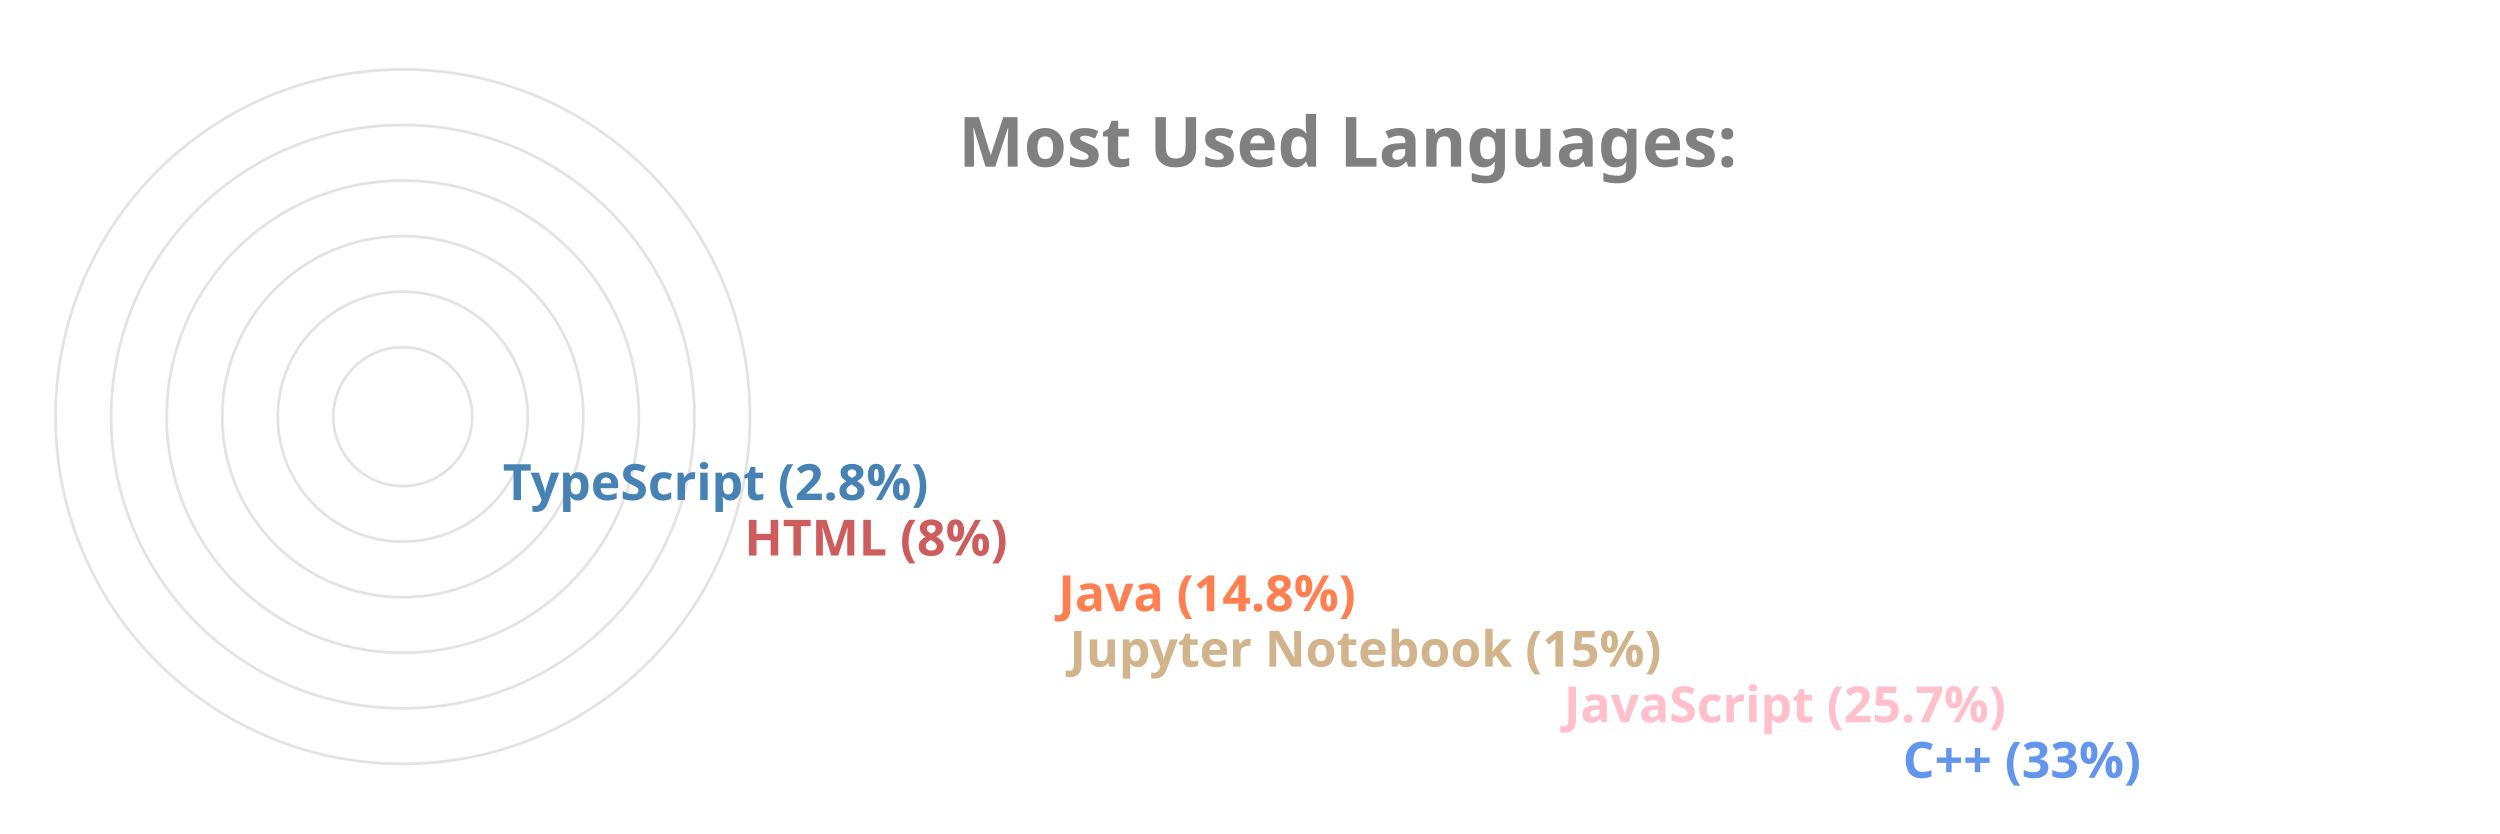
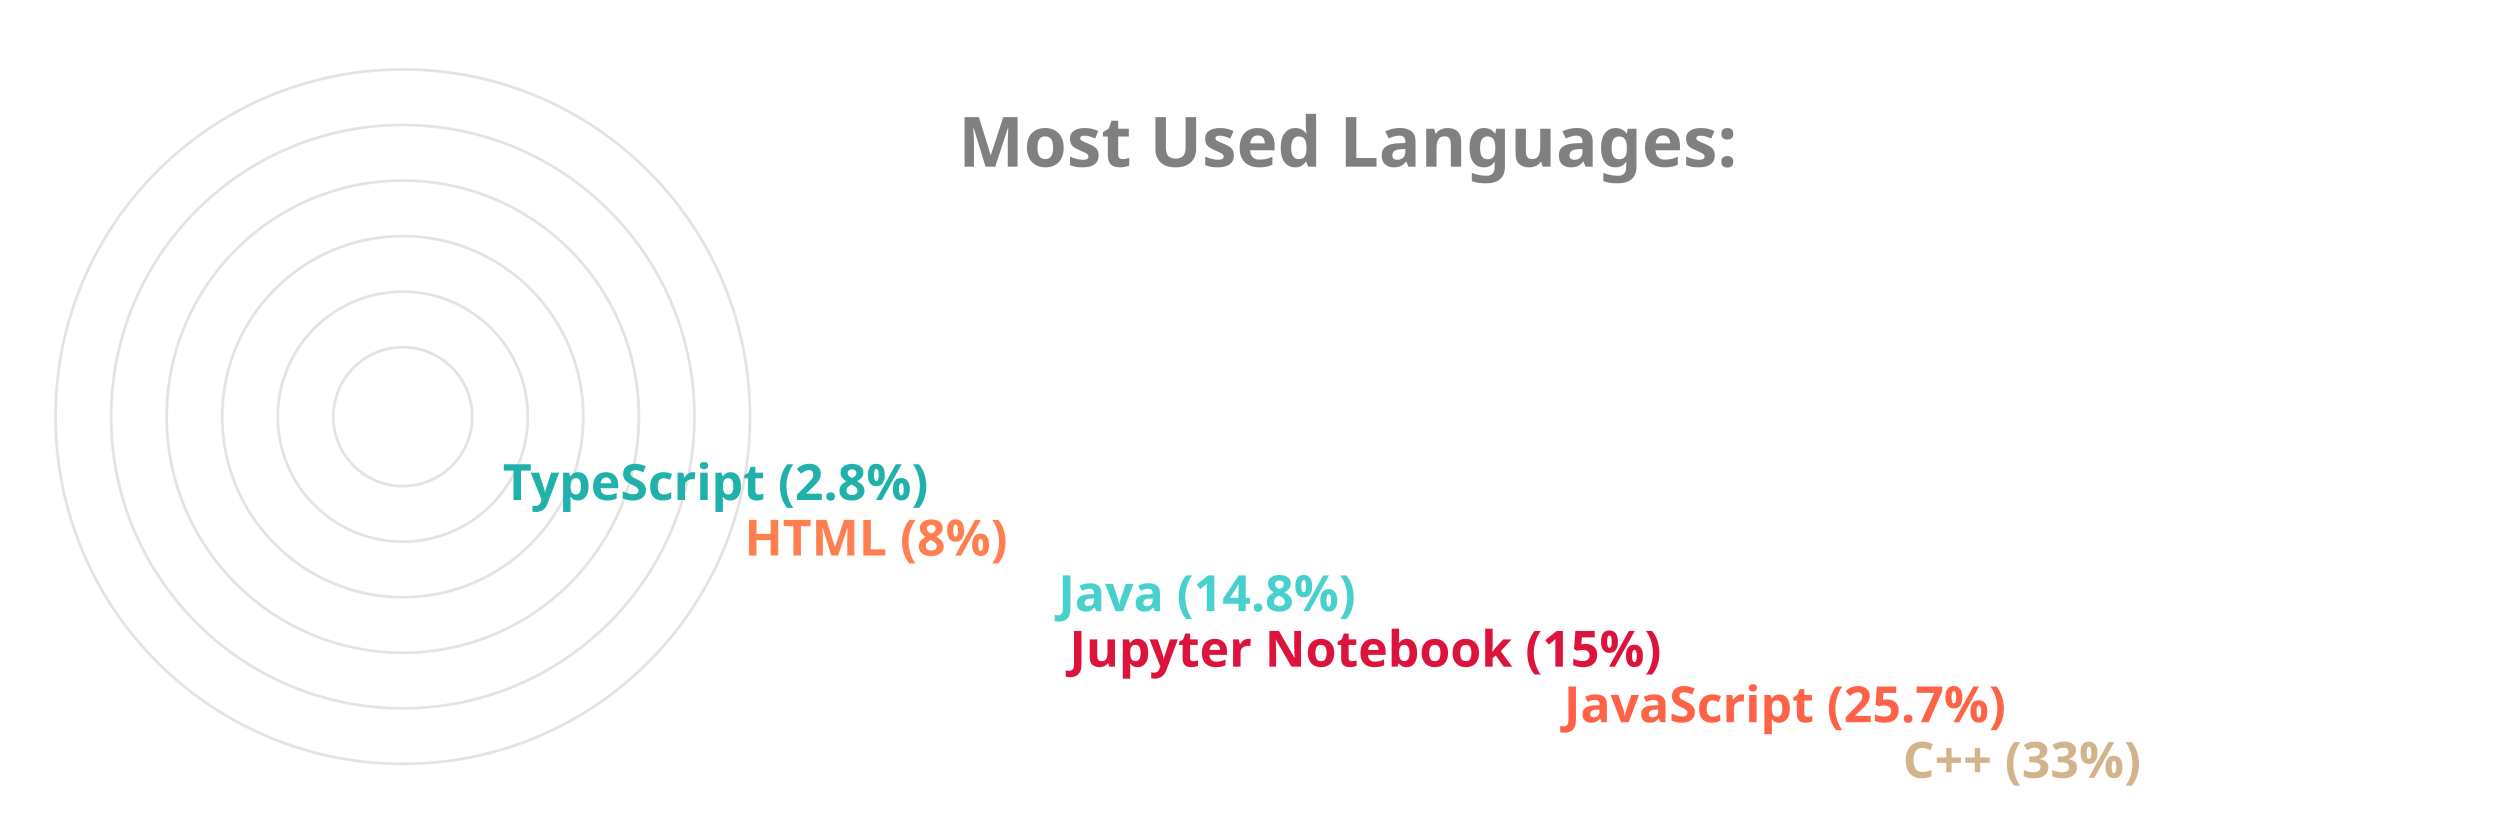
<svg xmlns="http://www.w3.org/2000/svg" viewBox="0 0 650 300" height="200px" width="600px">
  <style>
		.label {
			font: bold 25px sans-serif;
			color: #404040;
			-webkit-text-stroke: 1px white;
	  	}
		.name {
			font: bold 18px sans-serif;
			color: #404040;
	  	}

		.line {
			stroke-dasharray: 1000;
			stroke-dashoffset: 1000;
			animation: dash 3.5s ease-in-out forwards;	
			animation-iteration-count: infinite;
			animation-direction: alternate-reverse;
		}

		.path {
			stroke-dasharray: 1000;
			stroke-dashoffset: 1000;
			animation: dash 3.5s ease-in-out forwards;	
			animation-iteration-count: infinite;
			animation-direction: alternate-reverse;
		}
		  
		@keyframes dash {
			to {
				stroke-dashoffset: 0;
			}
		}

	</style>
  <g stroke="#E6E2E1" fill="none" stroke-width="1">
    <circle cx="20" cy="150" r="125" />
    <circle cx="20" cy="150" r="105" />
    <circle cx="20" cy="150" r="85" />
    <circle cx="20" cy="150" r="65" />
    <circle cx="20" cy="150" r="45" />
    <circle cx="20" cy="150" r="25" />
  </g>
  <g fill="none" stroke-width="20" class="line">
-     <line x2="550" y2="275" x1="20" y1="275" stroke="CornflowerBlue" />
-     <line x2="428" y2="255" x1="20" y1="255" stroke="Pink" />
-     <line x2="250" y2="235" x1="20" y1="235" stroke="Tan" />
-     <line x2="246" y2="215" x1="20" y1="215" stroke="Coral" />
-     <line x2="133" y2="195" x1="20" y1="195" stroke="IndianRed" />
-     <line x2="46" y2="175" x1="20" y1="175" stroke="SteelBlue" />
+     <line x2="550" y2="275" x1="20" y1="275" stroke="Tan" />
+     <line x2="428" y2="255" x1="20" y1="255" stroke="Tomato" />
+     <line x2="250" y2="235" x1="20" y1="235" stroke="Crimson" />
+     <line x2="246" y2="215" x1="20" y1="215" stroke="MediumTurquoise" />
+     <line x2="133" y2="195" x1="20" y1="195" stroke="Coral" />
+     <line x2="46" y2="175" x1="20" y1="175" stroke="LightSeaGreen" />
  </g>
  <g fill="none" stroke-width="20" stroke-linecap="round" class="path">
-     <path d="M 20 275 A 125 125 45 0 1 -84 81" stroke="CornflowerBlue" />
-     <path d="M 20 255 A 105 105 45 0 1 -74 103" stroke="Pink" />
-     <path d="M 20 235 A 85 85 45 0 1 -62 128" stroke="Tan" />
-     <path d="M 20 215 A 65 65 45 0 1 -42 133" stroke="Coral" />
-     <path d="M 20 195 A 45 45 45 0 1 -24 143" stroke="IndianRed" />
-     <path d="M 20 175 A 25 25 45 0 1 -4 148" stroke="SteelBlue" />
+     <path d="M 20 275 A 125 125 45 0 1 -84 81" stroke="Tan" />
+     <path d="M 20 255 A 105 105 45 0 1 -74 103" stroke="Tomato" />
+     <path d="M 20 235 A 85 85 45 0 1 -62 128" stroke="Crimson" />
+     <path d="M 20 215 A 65 65 45 0 1 -42 133" stroke="MediumTurquoise" />
+     <path d="M 20 195 A 45 45 45 0 1 -24 143" stroke="Coral" />
+     <path d="M 20 175 A 25 25 45 0 1 -4 148" stroke="LightSeaGreen" />
  </g>
  <g class="name">
-     <text x="560" y="280" fill="CornflowerBlue">C++ (33%)</text>
-     <text x="438" y="260" fill="Pink">JavaScript (25.7%)</text>
-     <text x="260" y="240" fill="Tan">Jupyter Notebook (15%)</text>
-     <text x="256" y="220" fill="Coral">Java (14.8%)</text>
-     <text x="143" y="200" fill="IndianRed">HTML (8%)</text>
-     <text x="56" y="180" fill="SteelBlue">TypeScript (2.8%)</text>
+     <text x="560" y="280" fill="Tan">C++ (33%)</text>
+     <text x="438" y="260" fill="Tomato">JavaScript (25.7%)</text>
+     <text x="260" y="240" fill="Crimson">Jupyter Notebook (15%)</text>
+     <text x="256" y="220" fill="MediumTurquoise">Java (14.8%)</text>
+     <text x="143" y="200" fill="Coral">HTML (8%)</text>
+     <text x="56" y="180" fill="LightSeaGreen">TypeScript (2.8%)</text>
  </g>
  <g class="label">
    <text x="220" y="60" fill="grey">Most Used Languages:</text>
  </g>
</svg>
